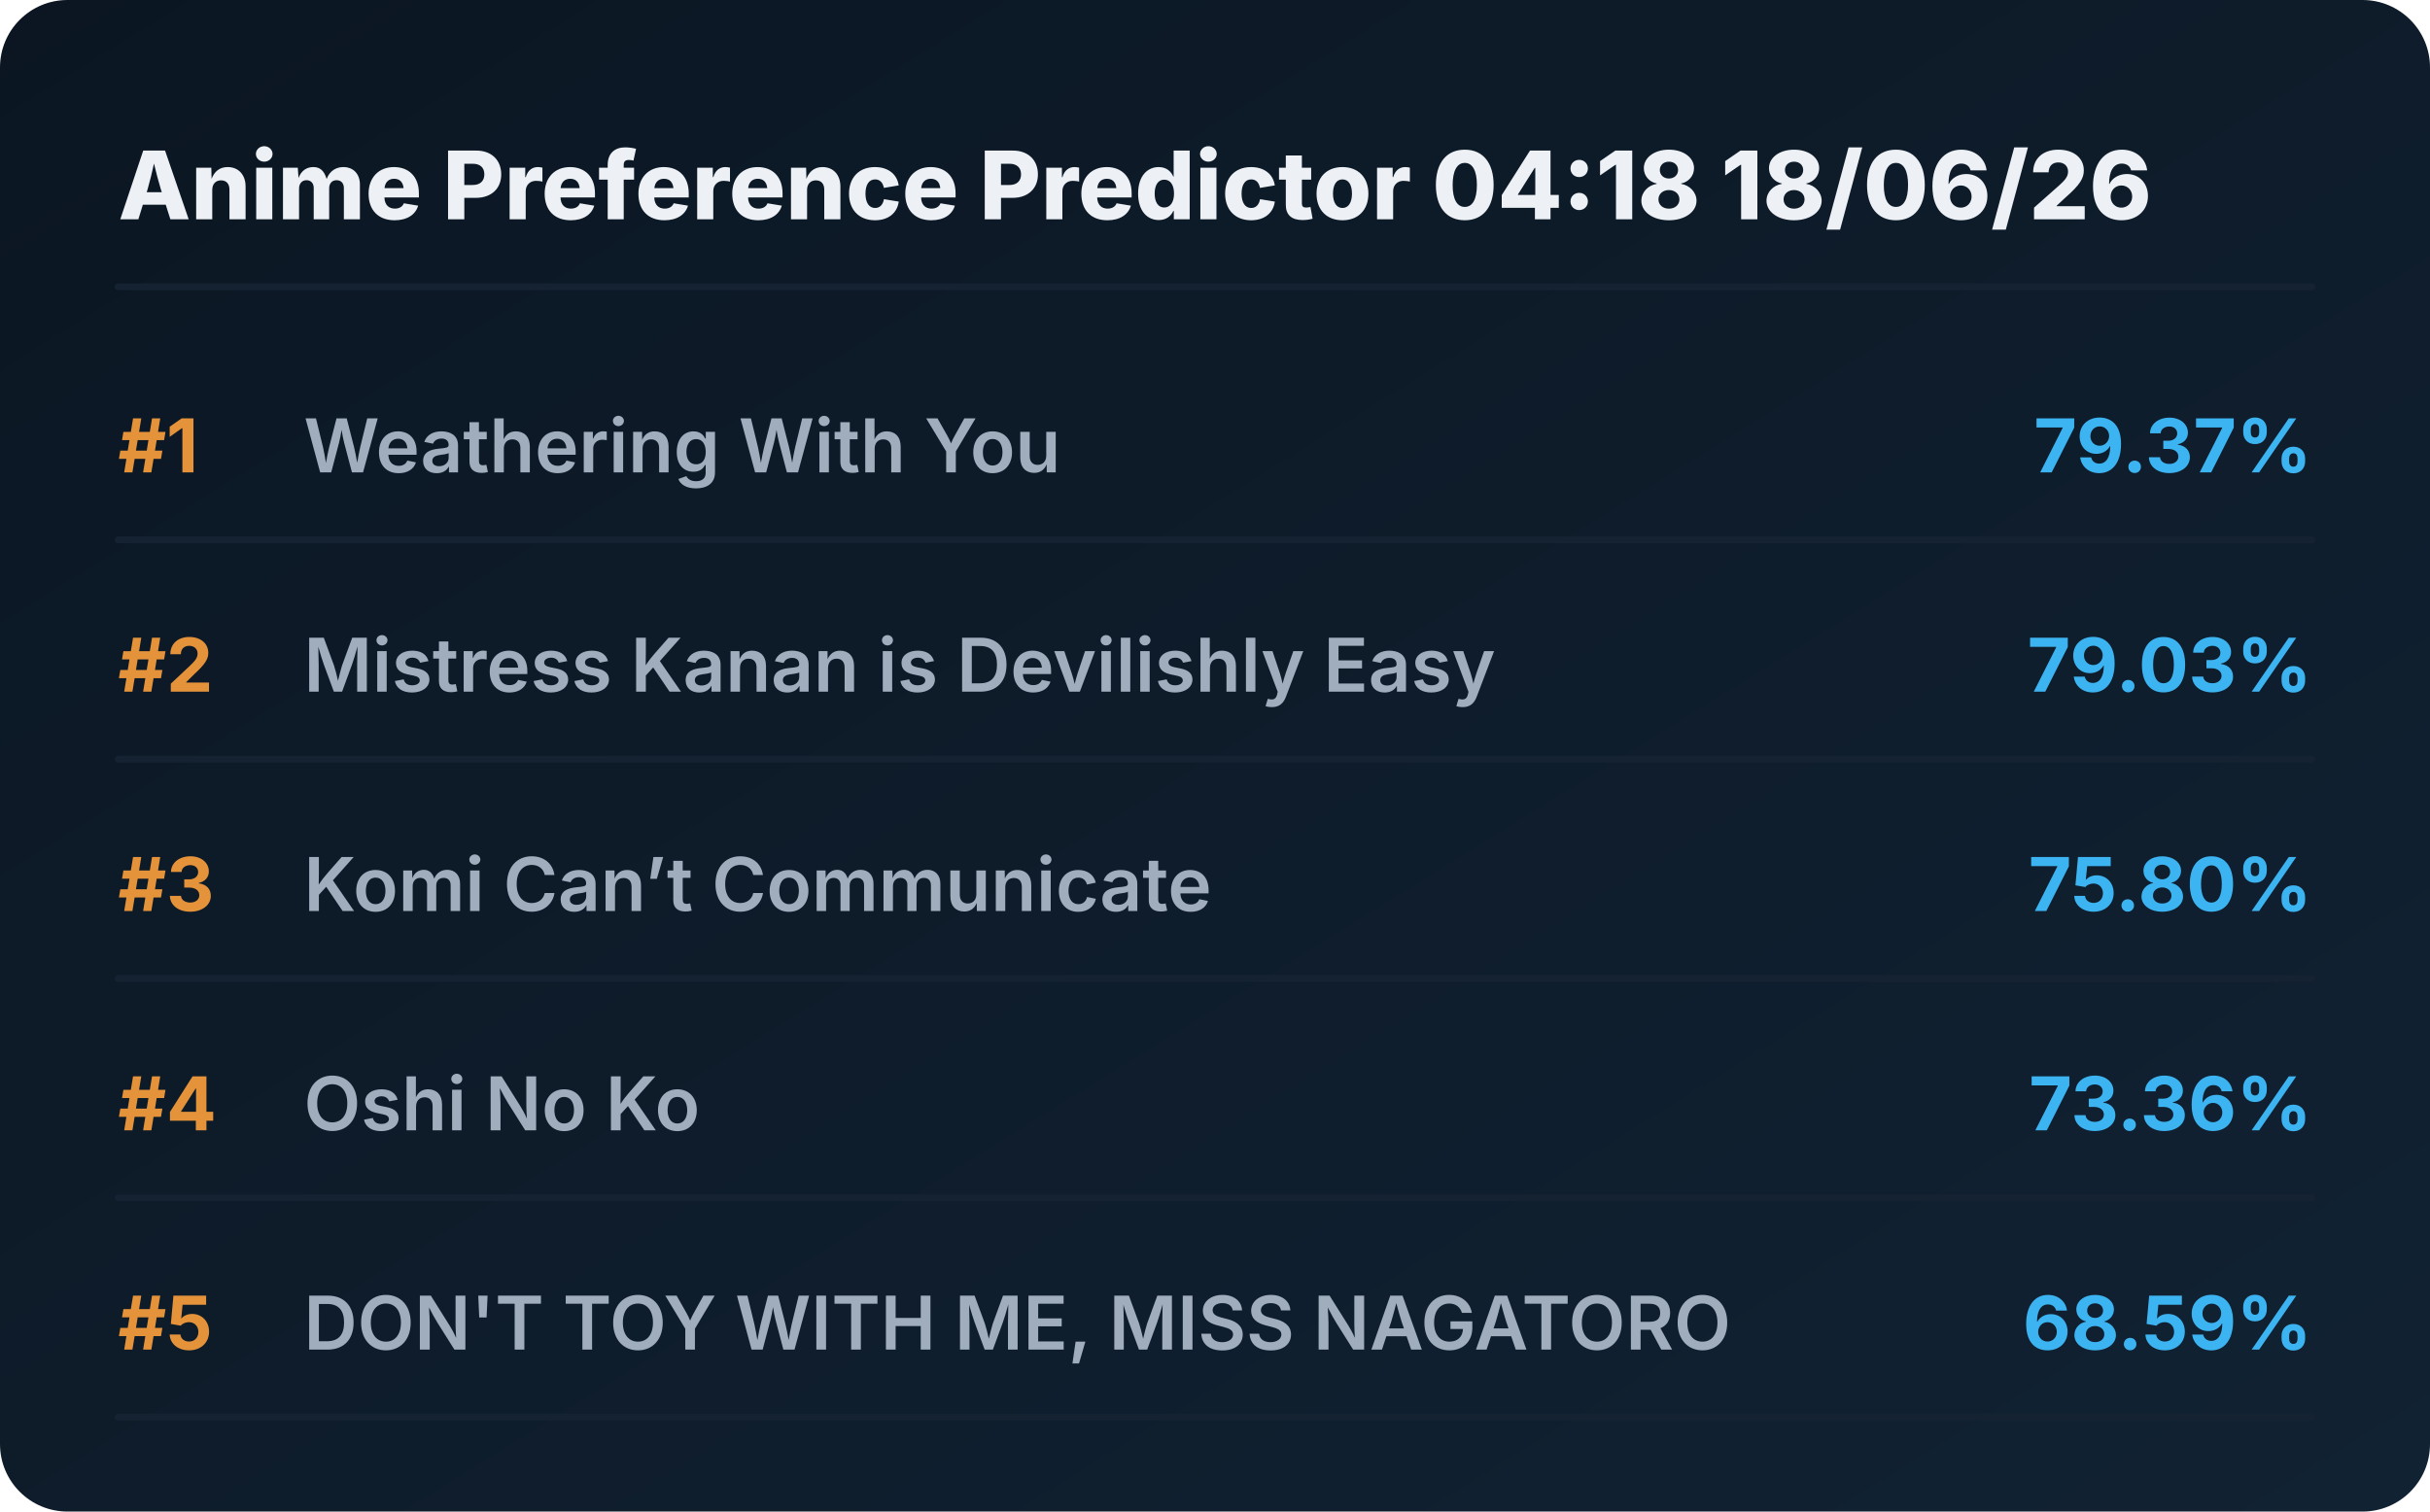
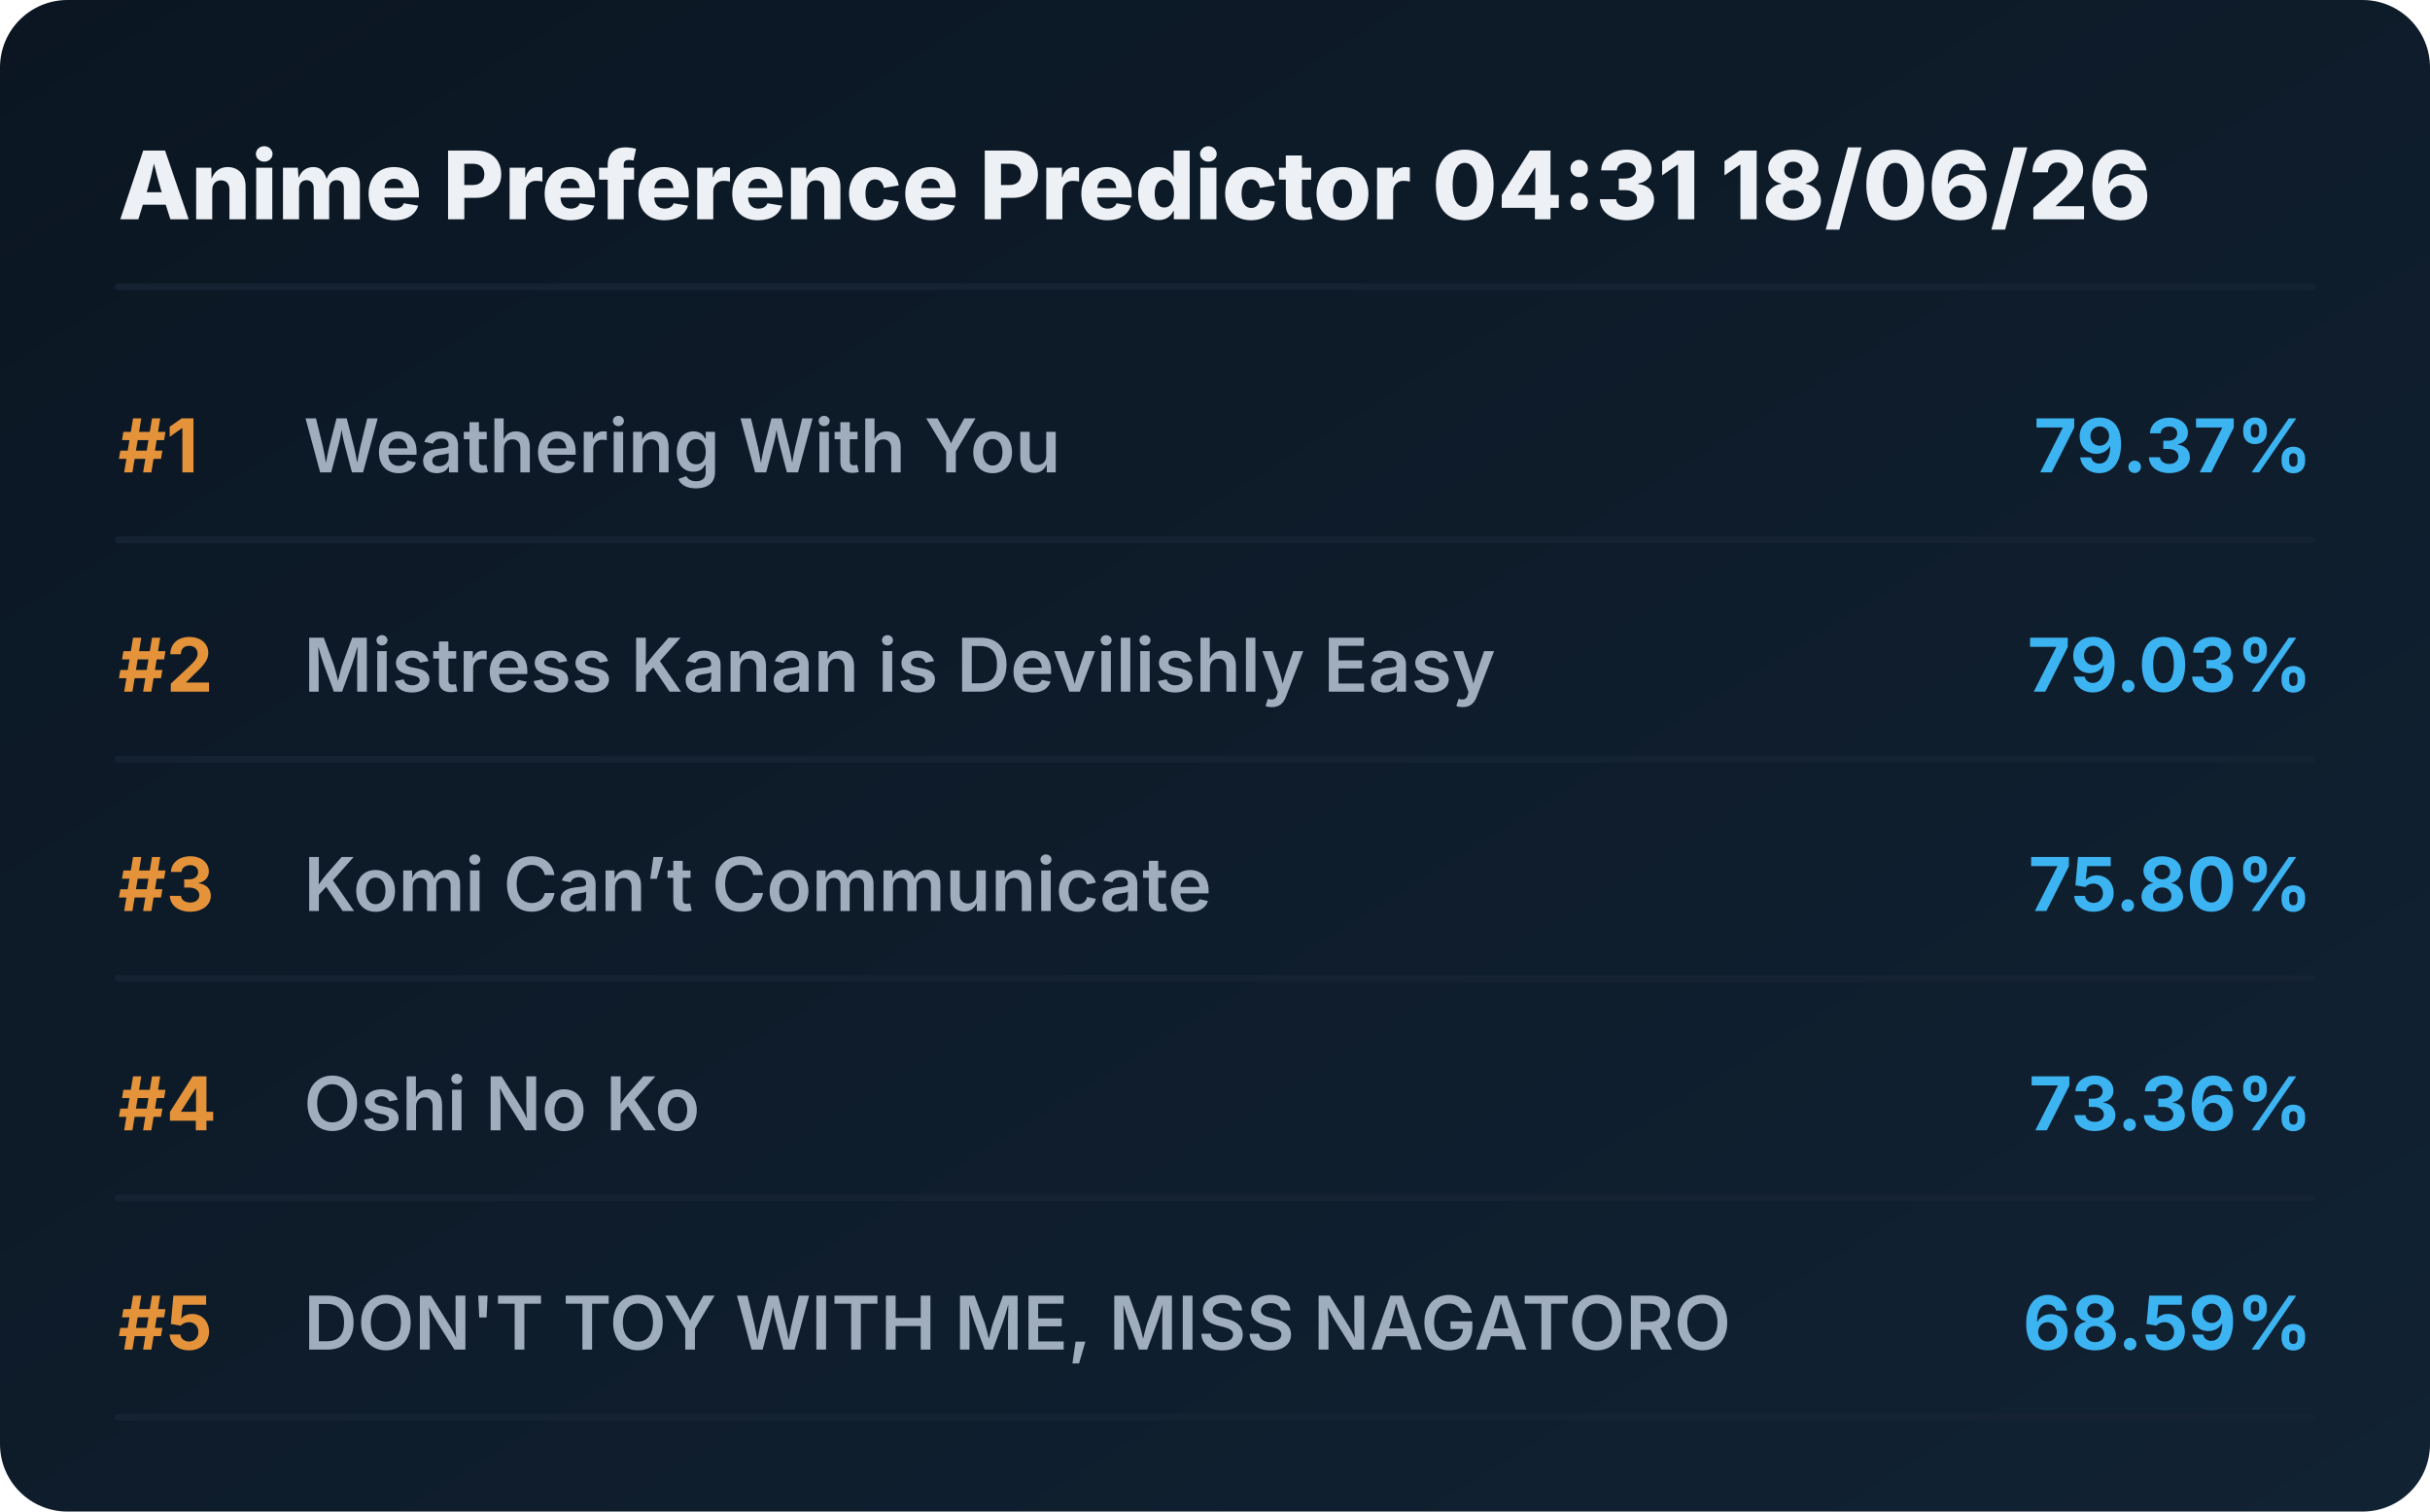
<svg xmlns="http://www.w3.org/2000/svg" viewBox="0 0 720 448" preserveAspectRatio="xMidYMid meet" style="width: 100%; height: auto; max-width: 720px;">
  <defs>
    <linearGradient id="boxGrad" x1="0%" y1="0%" x2="100%" y2="100%">
      <stop offset="0%" stop-color="#0b1622" />
      <stop offset="100%" stop-color="#112233" />
    </linearGradient>
    <clipPath id="titleClip">
      <rect x="90" y="0" width="510" height="100%" />
    </clipPath>
  </defs>
  <style>
    .bg { fill: url(#boxGrad); rx: 20px; }
    .header { font-family: 'Overpass', 'Inter', system-ui, sans-serif; font-weight: 800; font-size: 28px; fill: #edf1f5; }
    .rank { font-family: 'Overpass', 'Inter', system-ui, sans-serif; font-weight: 700; font-size: 22px; fill: #e5933a; }
    .title { font-family: 'Overpass', 'Inter', system-ui, sans-serif; font-weight: 600; font-size: 22px; fill: #9fadbd; }
    .score { font-family: 'Overpass', 'Inter', system-ui, sans-serif; font-weight: 700; font-size: 22px; fill: #3db4f2; }
    .line { stroke: #152232; stroke-width: 2; stroke-linecap: round; }
  </style>
  <rect class="bg" width="720" height="448" />
-   <text x="35" y="65" class="header">Anime Preference Predictor 04:18 18/06/26</text>
+   <text x="35" y="65" class="header">Anime Preference Predictor 04:31 18/06/26</text>
  <line x1="35" y1="85" x2="685" y2="85" class="line" />
  <g transform="translate(0, 0)">
    <text x="35" y="140" class="rank">#1</text>
    <text x="90" y="140" class="title">Weathering With You</text>
    <text x="685" y="140" class="score" text-anchor="end">79.37%</text>
    <line x1="35" y1="160" x2="685" y2="160" class="line" />
  </g>
  <g transform="translate(0, 65)">
    <text x="35" y="140" class="rank">#2</text>
    <text x="90" y="140" class="title">Mistress Kanan is Devilishly Easy</text>
    <text x="685" y="140" class="score" text-anchor="end">79.03%</text>
    <line x1="35" y1="160" x2="685" y2="160" class="line" />
  </g>
  <g transform="translate(0, 130)">
    <text x="35" y="140" class="rank">#3</text>
    <text x="90" y="140" class="title">Komi Can’t Communicate</text>
    <text x="685" y="140" class="score" text-anchor="end">75.80%</text>
    <line x1="35" y1="160" x2="685" y2="160" class="line" />
  </g>
  <g transform="translate(0, 195)">
    <text x="35" y="140" class="rank">#4</text>
    <text x="90" y="140" class="title">Oshi No Ko</text>
    <text x="685" y="140" class="score" text-anchor="end">73.36%</text>
    <line x1="35" y1="160" x2="685" y2="160" class="line" />
  </g>
  <g transform="translate(0, 260)">
    <text x="35" y="140" class="rank">#5</text>
    <text x="90" y="140" class="title">DON'T TOY WITH ME, MISS NAGATORO</text>
    <text x="685" y="140" class="score" text-anchor="end">68.59%</text>
    <line x1="35" y1="160" x2="685" y2="160" class="line" />
  </g>
</svg>
